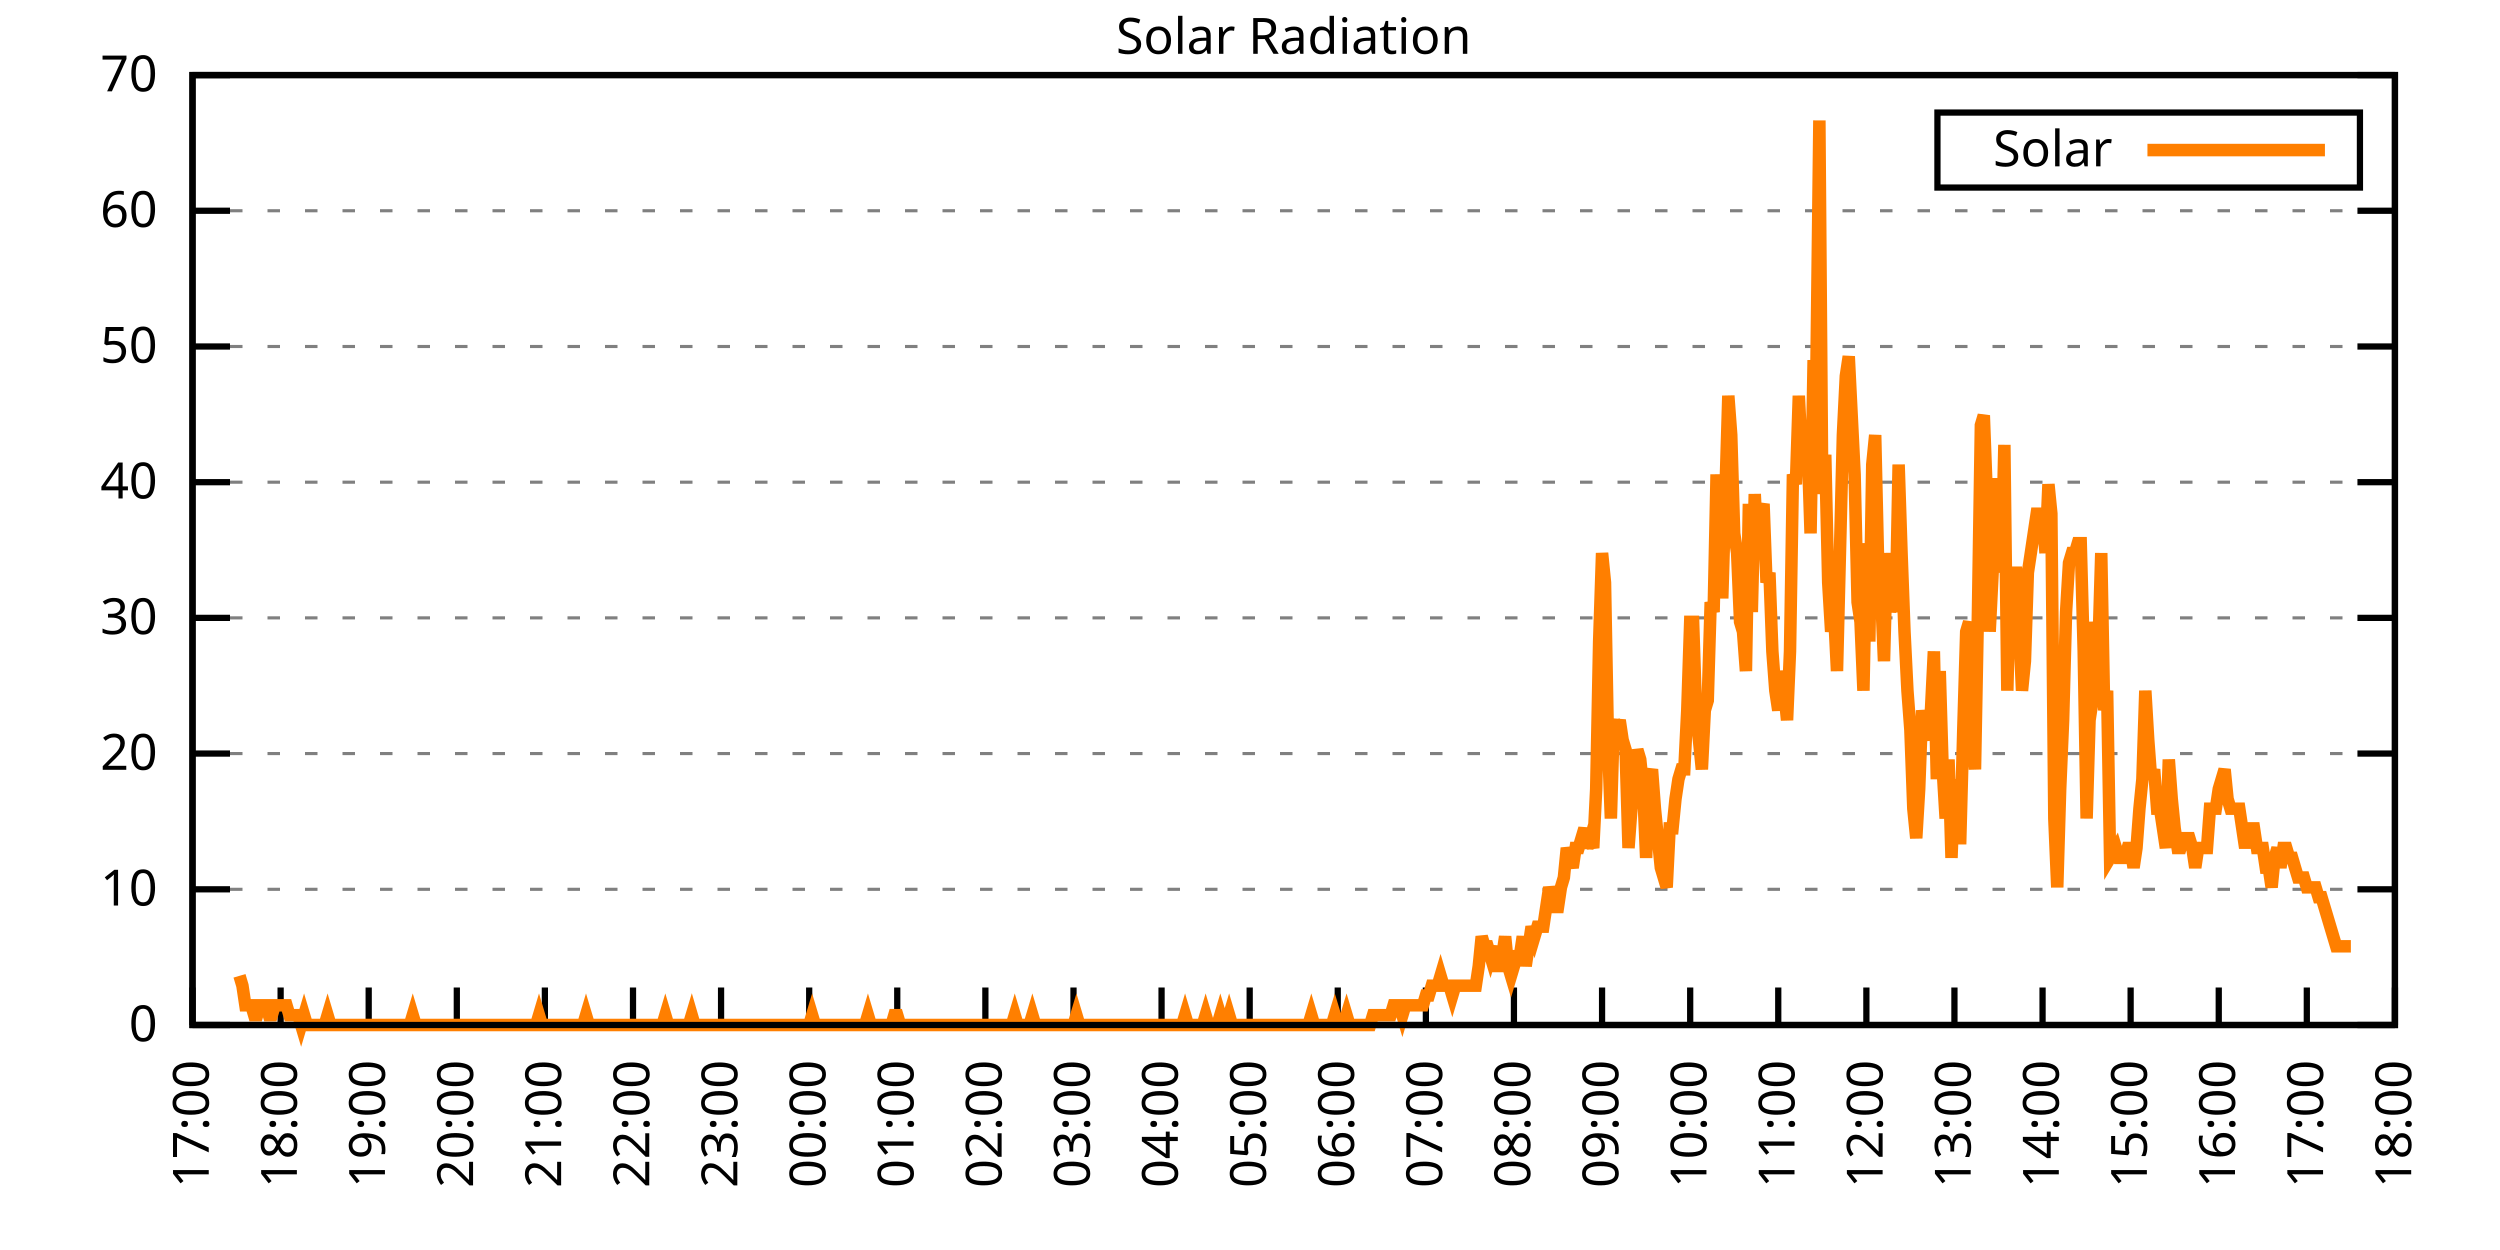
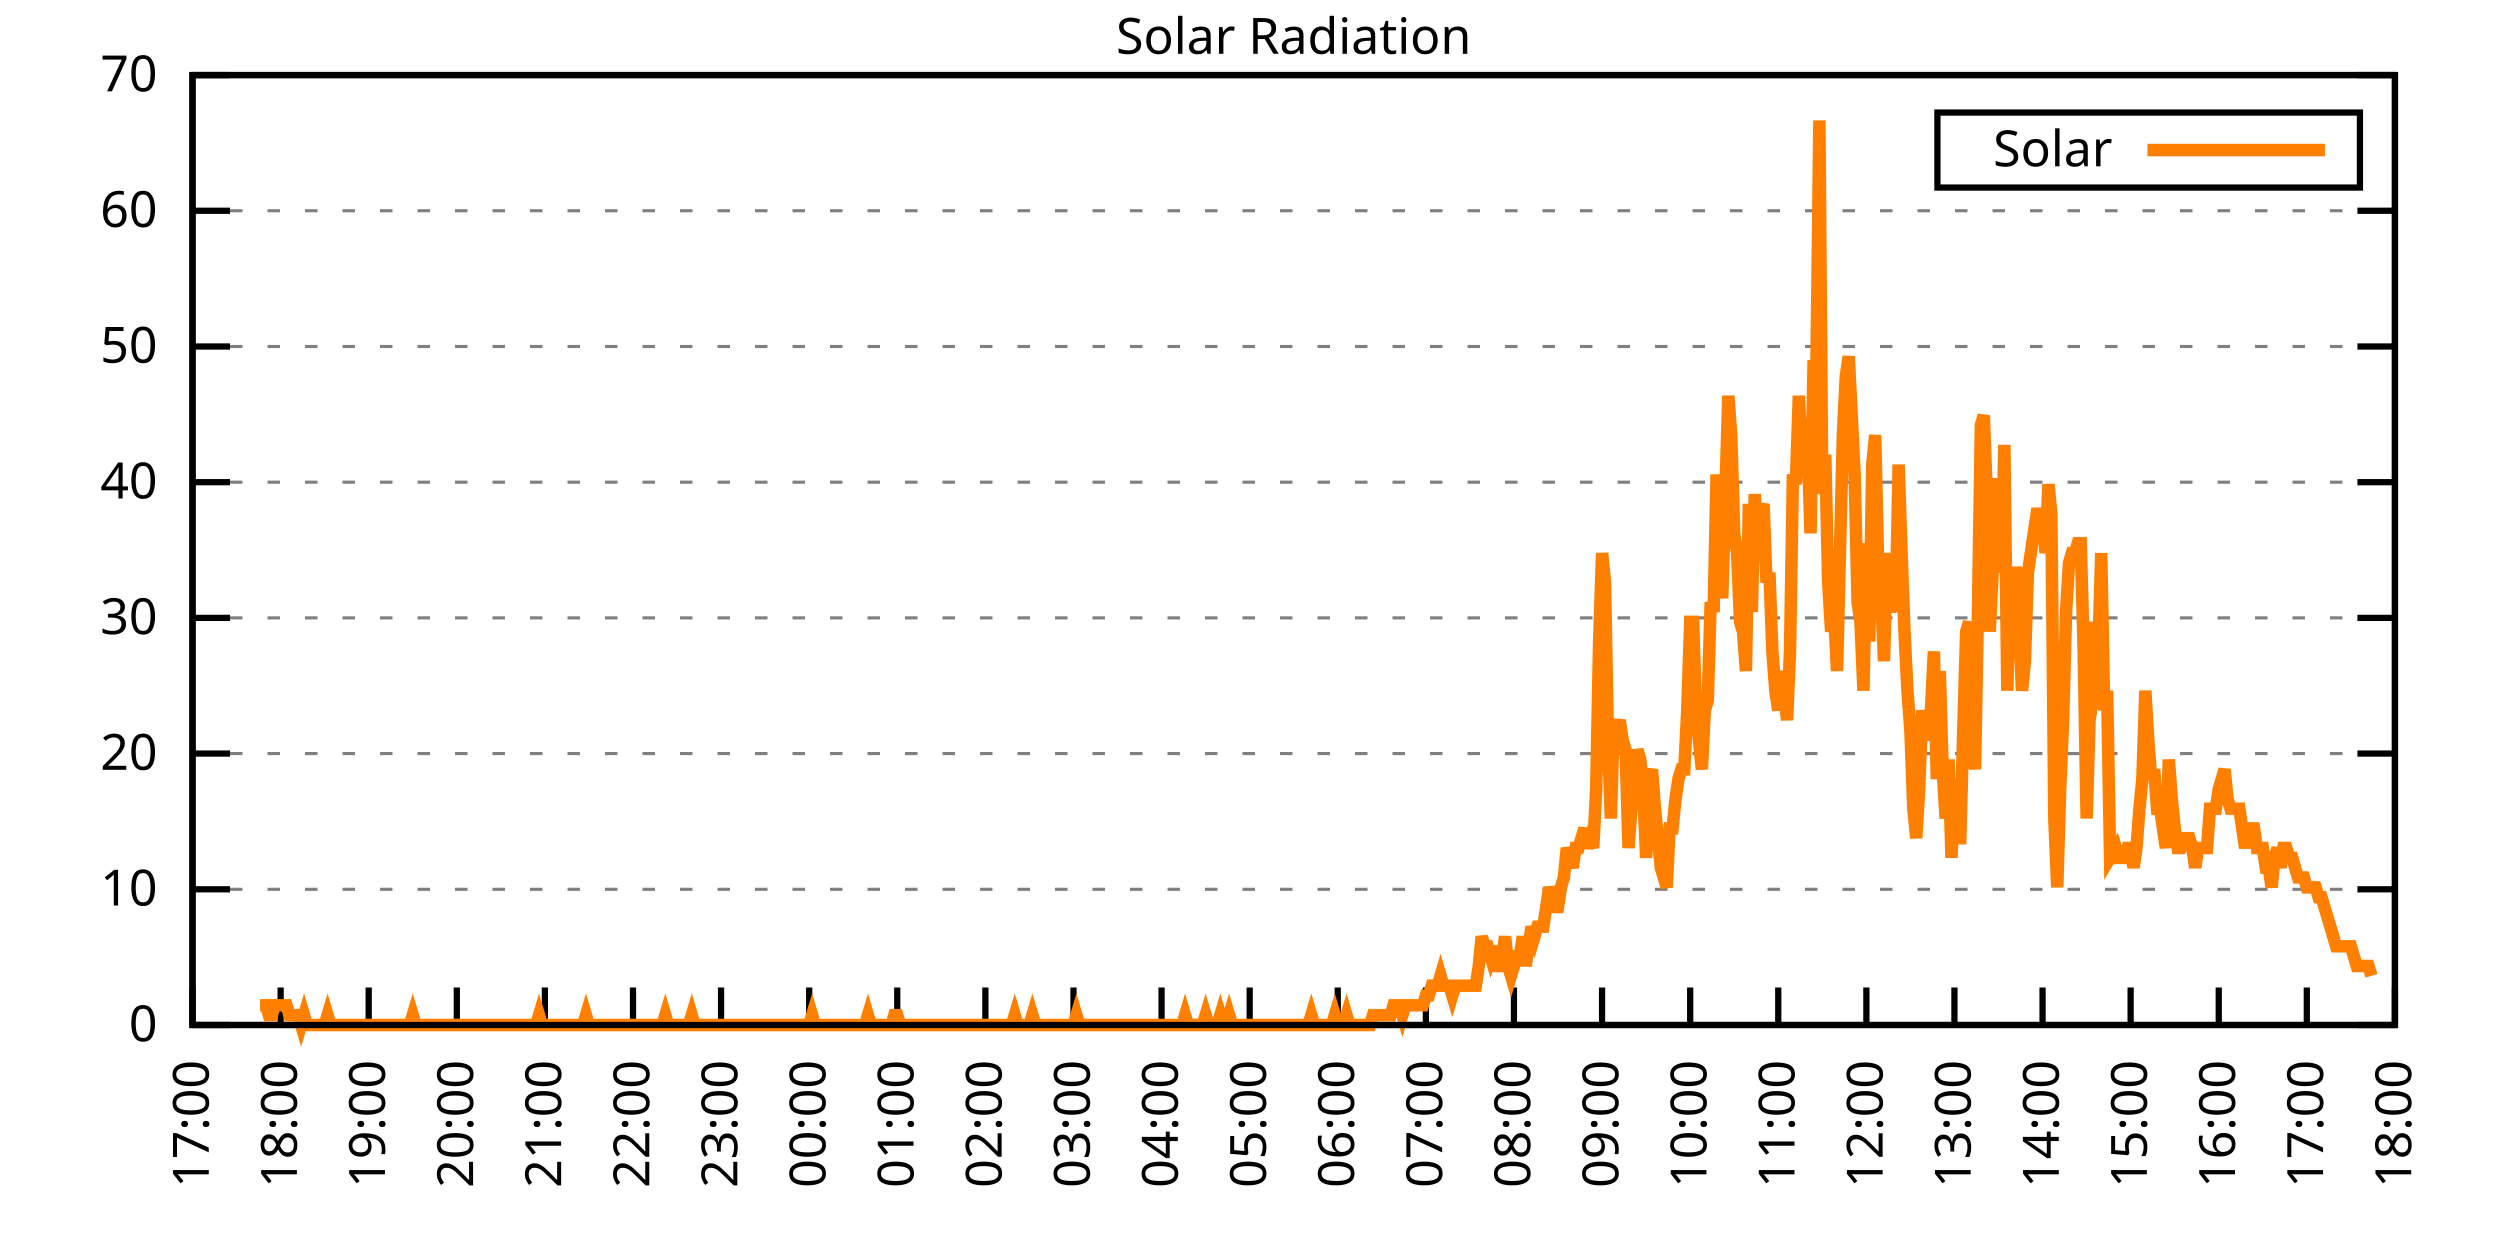
<svg xmlns="http://www.w3.org/2000/svg" xmlns:xlink="http://www.w3.org/1999/xlink" width="400" height="200" viewBox="0 0 400 200">
  <g id="gnuplot_canvas">
    <rect x="0" y="0" width="400" height="200" fill="none" />
    <defs>
      <circle id="gpDot" r="0.5" stroke-width="0.5" stroke="currentColor" />
      <path id="gpPt0" stroke-width="0.333" stroke="currentColor" d="M-1,0 h2 M0,-1 v2" />
      <path id="gpPt1" stroke-width="0.333" stroke="currentColor" d="M-1,-1 L1,1 M1,-1 L-1,1" />
      <path id="gpPt2" stroke-width="0.333" stroke="currentColor" d="M-1,0 L1,0 M0,-1 L0,1 M-1,-1 L1,1 M-1,1 L1,-1" />
      <rect id="gpPt3" stroke-width="0.333" stroke="currentColor" x="-1" y="-1" width="2" height="2" />
      <rect id="gpPt4" stroke-width="0.333" stroke="currentColor" fill="currentColor" x="-1" y="-1" width="2" height="2" />
      <circle id="gpPt5" stroke-width="0.333" stroke="currentColor" cx="0" cy="0" r="1" />
      <use xlink:href="#gpPt5" id="gpPt6" fill="currentColor" stroke="none" />
      <path id="gpPt7" stroke-width="0.333" stroke="currentColor" d="M0,-1.33 L-1.33,0.67 L1.33,0.67 z" />
      <use xlink:href="#gpPt7" id="gpPt8" fill="currentColor" stroke="none" />
      <use xlink:href="#gpPt7" id="gpPt9" stroke="currentColor" transform="rotate(180)" />
      <use xlink:href="#gpPt9" id="gpPt10" fill="currentColor" stroke="none" />
      <use xlink:href="#gpPt3" id="gpPt11" stroke="currentColor" transform="rotate(45)" />
      <use xlink:href="#gpPt11" id="gpPt12" fill="currentColor" stroke="none" />
      <path id="gpPt13" stroke-width="0.333" stroke="currentColor" d="M0,1.330 L1.265,0.411 L0.782,-1.067 L-0.782,-1.076 L-1.265,0.411 z" />
      <use xlink:href="#gpPt13" id="gpPt14" fill="currentColor" stroke="none" />
      <filter id="textbox" filterUnits="objectBoundingBox" x="0" y="0" height="1" width="1">
        <feFlood flood-color="white" flood-opacity="1" result="bgnd" />
        <feComposite in="SourceGraphic" in2="bgnd" operator="atop" />
      </filter>
      <filter id="greybox" filterUnits="objectBoundingBox" x="0" y="0" height="1" width="1">
        <feFlood flood-color="lightgrey" flood-opacity="1" result="grey" />
        <feComposite in="SourceGraphic" in2="grey" operator="atop" />
      </filter>
    </defs>
    <g fill="none" color="white" stroke="currentColor" stroke-width="1.00" stroke-linecap="butt" stroke-linejoin="miter">
</g>
    <g fill="none" color="black" stroke="currentColor" stroke-width="1.00" stroke-linecap="butt" stroke-linejoin="miter">
      <g stroke="none" shape-rendering="crispEdges">
        <polygon fill="rgb(255, 255, 255)" points="30.80,164.00 383.18,164.00 383.18,12.02 30.80,12.02 " />
      </g>
    </g>
    <g fill="none" color="black" stroke="currentColor" stroke-width="1.00" stroke-linecap="butt" stroke-linejoin="miter">
</g>
    <g fill="none" color="black" stroke="black" stroke-width="0.50" stroke-linecap="butt" stroke-linejoin="miter">
</g>
    <g fill="none" color="gray" stroke="currentColor" stroke-width="0.50" stroke-linecap="butt" stroke-linejoin="miter">
      <path stroke="gray" stroke-dasharray="2,4" class="gridline" d="M30.80,164.00 L383.19,164.00  " />
    </g>
    <g fill="none" color="gray" stroke="gray" stroke-width="1.00" stroke-linecap="butt" stroke-linejoin="miter">
</g>
    <g fill="none" color="black" stroke="currentColor" stroke-width="1.00" stroke-linecap="butt" stroke-linejoin="miter">
      <path stroke="black" d="M30.80,164.00 L36.80,164.00 M383.19,164.00 L377.19,164.00  " />
      <g transform="translate(25.20,166.60)" stroke="none" fill="black" font-family="Sans" font-size="8.00" text-anchor="end">
        <text>
          <tspan font-family="Sans"> 0</tspan>
        </text>
      </g>
    </g>
    <g fill="none" color="black" stroke="currentColor" stroke-width="1.00" stroke-linecap="butt" stroke-linejoin="miter">
</g>
    <g fill="none" color="black" stroke="black" stroke-width="0.50" stroke-linecap="butt" stroke-linejoin="miter">
</g>
    <g fill="none" color="gray" stroke="currentColor" stroke-width="0.50" stroke-linecap="butt" stroke-linejoin="miter">
      <path stroke="gray" stroke-dasharray="2,4" class="gridline" d="M30.80,142.29 L383.19,142.29  " />
    </g>
    <g fill="none" color="gray" stroke="gray" stroke-width="1.00" stroke-linecap="butt" stroke-linejoin="miter">
</g>
    <g fill="none" color="black" stroke="currentColor" stroke-width="1.00" stroke-linecap="butt" stroke-linejoin="miter">
      <path stroke="black" d="M30.80,142.29 L36.80,142.29 M383.19,142.29 L377.19,142.29  " />
      <g transform="translate(25.20,144.89)" stroke="none" fill="black" font-family="Sans" font-size="8.00" text-anchor="end">
        <text>
          <tspan font-family="Sans"> 10</tspan>
        </text>
      </g>
    </g>
    <g fill="none" color="black" stroke="currentColor" stroke-width="1.00" stroke-linecap="butt" stroke-linejoin="miter">
</g>
    <g fill="none" color="black" stroke="black" stroke-width="0.50" stroke-linecap="butt" stroke-linejoin="miter">
</g>
    <g fill="none" color="gray" stroke="currentColor" stroke-width="0.50" stroke-linecap="butt" stroke-linejoin="miter">
      <path stroke="gray" stroke-dasharray="2,4" class="gridline" d="M30.80,120.57 L383.19,120.57  " />
    </g>
    <g fill="none" color="gray" stroke="gray" stroke-width="1.00" stroke-linecap="butt" stroke-linejoin="miter">
</g>
    <g fill="none" color="black" stroke="currentColor" stroke-width="1.00" stroke-linecap="butt" stroke-linejoin="miter">
      <path stroke="black" d="M30.80,120.57 L36.80,120.57 M383.19,120.57 L377.19,120.57  " />
      <g transform="translate(25.20,123.17)" stroke="none" fill="black" font-family="Sans" font-size="8.00" text-anchor="end">
        <text>
          <tspan font-family="Sans"> 20</tspan>
        </text>
      </g>
    </g>
    <g fill="none" color="black" stroke="currentColor" stroke-width="1.00" stroke-linecap="butt" stroke-linejoin="miter">
</g>
    <g fill="none" color="black" stroke="black" stroke-width="0.50" stroke-linecap="butt" stroke-linejoin="miter">
</g>
    <g fill="none" color="gray" stroke="currentColor" stroke-width="0.50" stroke-linecap="butt" stroke-linejoin="miter">
      <path stroke="gray" stroke-dasharray="2,4" class="gridline" d="M30.80,98.86 L383.19,98.86  " />
    </g>
    <g fill="none" color="gray" stroke="gray" stroke-width="1.00" stroke-linecap="butt" stroke-linejoin="miter">
</g>
    <g fill="none" color="black" stroke="currentColor" stroke-width="1.00" stroke-linecap="butt" stroke-linejoin="miter">
      <path stroke="black" d="M30.80,98.86 L36.80,98.86 M383.19,98.86 L377.19,98.86  " />
      <g transform="translate(25.20,101.46)" stroke="none" fill="black" font-family="Sans" font-size="8.00" text-anchor="end">
        <text>
          <tspan font-family="Sans"> 30</tspan>
        </text>
      </g>
    </g>
    <g fill="none" color="black" stroke="currentColor" stroke-width="1.00" stroke-linecap="butt" stroke-linejoin="miter">
</g>
    <g fill="none" color="black" stroke="black" stroke-width="0.50" stroke-linecap="butt" stroke-linejoin="miter">
</g>
    <g fill="none" color="gray" stroke="currentColor" stroke-width="0.50" stroke-linecap="butt" stroke-linejoin="miter">
      <path stroke="gray" stroke-dasharray="2,4" class="gridline" d="M30.80,77.15 L383.19,77.15  " />
    </g>
    <g fill="none" color="gray" stroke="gray" stroke-width="1.00" stroke-linecap="butt" stroke-linejoin="miter">
</g>
    <g fill="none" color="black" stroke="currentColor" stroke-width="1.00" stroke-linecap="butt" stroke-linejoin="miter">
      <path stroke="black" d="M30.80,77.15 L36.80,77.15 M383.19,77.15 L377.19,77.15  " />
      <g transform="translate(25.20,79.75)" stroke="none" fill="black" font-family="Sans" font-size="8.00" text-anchor="end">
        <text>
          <tspan font-family="Sans"> 40</tspan>
        </text>
      </g>
    </g>
    <g fill="none" color="black" stroke="currentColor" stroke-width="1.00" stroke-linecap="butt" stroke-linejoin="miter">
</g>
    <g fill="none" color="black" stroke="black" stroke-width="0.50" stroke-linecap="butt" stroke-linejoin="miter">
</g>
    <g fill="none" color="gray" stroke="currentColor" stroke-width="0.50" stroke-linecap="butt" stroke-linejoin="miter">
      <path stroke="gray" stroke-dasharray="2,4" class="gridline" d="M30.80,55.44 L383.19,55.44  " />
    </g>
    <g fill="none" color="gray" stroke="gray" stroke-width="1.00" stroke-linecap="butt" stroke-linejoin="miter">
</g>
    <g fill="none" color="black" stroke="currentColor" stroke-width="1.00" stroke-linecap="butt" stroke-linejoin="miter">
      <path stroke="black" d="M30.80,55.44 L36.80,55.44 M383.19,55.44 L377.19,55.44  " />
      <g transform="translate(25.20,58.04)" stroke="none" fill="black" font-family="Sans" font-size="8.00" text-anchor="end">
        <text>
          <tspan font-family="Sans"> 50</tspan>
        </text>
      </g>
    </g>
    <g fill="none" color="black" stroke="currentColor" stroke-width="1.00" stroke-linecap="butt" stroke-linejoin="miter">
</g>
    <g fill="none" color="black" stroke="black" stroke-width="0.50" stroke-linecap="butt" stroke-linejoin="miter">
</g>
    <g fill="none" color="gray" stroke="currentColor" stroke-width="0.50" stroke-linecap="butt" stroke-linejoin="miter">
      <path stroke="gray" stroke-dasharray="2,4" class="gridline" d="M30.80,33.72 L383.19,33.72  " />
    </g>
    <g fill="none" color="gray" stroke="gray" stroke-width="1.00" stroke-linecap="butt" stroke-linejoin="miter">
</g>
    <g fill="none" color="black" stroke="currentColor" stroke-width="1.00" stroke-linecap="butt" stroke-linejoin="miter">
      <path stroke="black" d="M30.80,33.72 L36.80,33.72 M383.19,33.72 L377.19,33.72  " />
      <g transform="translate(25.20,36.32)" stroke="none" fill="black" font-family="Sans" font-size="8.00" text-anchor="end">
        <text>
          <tspan font-family="Sans"> 60</tspan>
        </text>
      </g>
    </g>
    <g fill="none" color="black" stroke="currentColor" stroke-width="1.00" stroke-linecap="butt" stroke-linejoin="miter">
</g>
    <g fill="none" color="black" stroke="black" stroke-width="0.50" stroke-linecap="butt" stroke-linejoin="miter">
</g>
    <g fill="none" color="gray" stroke="currentColor" stroke-width="0.50" stroke-linecap="butt" stroke-linejoin="miter">
      <path stroke="gray" stroke-dasharray="2,4" class="gridline" d="M30.80,12.01 L383.19,12.01  " />
    </g>
    <g fill="none" color="gray" stroke="gray" stroke-width="1.00" stroke-linecap="butt" stroke-linejoin="miter">
</g>
    <g fill="none" color="black" stroke="currentColor" stroke-width="1.00" stroke-linecap="butt" stroke-linejoin="miter">
      <path stroke="black" d="M30.80,12.01 L36.80,12.01 M383.19,12.01 L377.19,12.01  " />
      <g transform="translate(25.20,14.61)" stroke="none" fill="black" font-family="Sans" font-size="8.00" text-anchor="end">
        <text>
          <tspan font-family="Sans"> 70</tspan>
        </text>
      </g>
    </g>
    <g fill="none" color="black" stroke="currentColor" stroke-width="1.00" stroke-linecap="butt" stroke-linejoin="miter">
      <path stroke="black" d="M30.80,164.00 L30.80,158.00  " />
      <g transform="translate(33.40,169.60) rotate(270.00)" stroke="none" fill="black" font-family="Sans" font-size="8.00" text-anchor="end">
        <text>
          <tspan font-family="Sans">17:00</tspan>
        </text>
      </g>
    </g>
    <g fill="none" color="black" stroke="currentColor" stroke-width="1.00" stroke-linecap="butt" stroke-linejoin="miter">
      <path stroke="black" d="M44.90,164.00 L44.90,158.00  " />
      <g transform="translate(47.50,169.60) rotate(270.00)" stroke="none" fill="black" font-family="Sans" font-size="8.00" text-anchor="end">
        <text>
          <tspan font-family="Sans">18:00</tspan>
        </text>
      </g>
    </g>
    <g fill="none" color="black" stroke="currentColor" stroke-width="1.00" stroke-linecap="butt" stroke-linejoin="miter">
      <path stroke="black" d="M58.99,164.00 L58.99,158.00  " />
      <g transform="translate(61.59,169.60) rotate(270.00)" stroke="none" fill="black" font-family="Sans" font-size="8.00" text-anchor="end">
        <text>
          <tspan font-family="Sans">19:00</tspan>
        </text>
      </g>
    </g>
    <g fill="none" color="black" stroke="currentColor" stroke-width="1.00" stroke-linecap="butt" stroke-linejoin="miter">
      <path stroke="black" d="M73.09,164.00 L73.09,158.00  " />
      <g transform="translate(75.69,169.60) rotate(270.00)" stroke="none" fill="black" font-family="Sans" font-size="8.00" text-anchor="end">
        <text>
          <tspan font-family="Sans">20:00</tspan>
        </text>
      </g>
    </g>
    <g fill="none" color="black" stroke="currentColor" stroke-width="1.00" stroke-linecap="butt" stroke-linejoin="miter">
      <path stroke="black" d="M87.18,164.00 L87.18,158.00  " />
      <g transform="translate(89.78,169.60) rotate(270.00)" stroke="none" fill="black" font-family="Sans" font-size="8.00" text-anchor="end">
        <text>
          <tspan font-family="Sans">21:00</tspan>
        </text>
      </g>
    </g>
    <g fill="none" color="black" stroke="currentColor" stroke-width="1.00" stroke-linecap="butt" stroke-linejoin="miter">
      <path stroke="black" d="M101.28,164.00 L101.28,158.00  " />
      <g transform="translate(103.88,169.60) rotate(270.00)" stroke="none" fill="black" font-family="Sans" font-size="8.00" text-anchor="end">
        <text>
          <tspan font-family="Sans">22:00</tspan>
        </text>
      </g>
    </g>
    <g fill="none" color="black" stroke="currentColor" stroke-width="1.00" stroke-linecap="butt" stroke-linejoin="miter">
      <path stroke="black" d="M115.37,164.00 L115.37,158.00  " />
      <g transform="translate(117.97,169.60) rotate(270.00)" stroke="none" fill="black" font-family="Sans" font-size="8.00" text-anchor="end">
        <text>
          <tspan font-family="Sans">23:00</tspan>
        </text>
      </g>
    </g>
    <g fill="none" color="black" stroke="currentColor" stroke-width="1.00" stroke-linecap="butt" stroke-linejoin="miter">
      <path stroke="black" d="M129.47,164.00 L129.47,158.00  " />
      <g transform="translate(132.07,169.60) rotate(270.00)" stroke="none" fill="black" font-family="Sans" font-size="8.00" text-anchor="end">
        <text>
          <tspan font-family="Sans">00:00</tspan>
        </text>
      </g>
    </g>
    <g fill="none" color="black" stroke="currentColor" stroke-width="1.00" stroke-linecap="butt" stroke-linejoin="miter">
      <path stroke="black" d="M143.56,164.00 L143.56,158.00  " />
      <g transform="translate(146.16,169.60) rotate(270.00)" stroke="none" fill="black" font-family="Sans" font-size="8.00" text-anchor="end">
        <text>
          <tspan font-family="Sans">01:00</tspan>
        </text>
      </g>
    </g>
    <g fill="none" color="black" stroke="currentColor" stroke-width="1.00" stroke-linecap="butt" stroke-linejoin="miter">
      <path stroke="black" d="M157.66,164.00 L157.66,158.00  " />
      <g transform="translate(160.26,169.60) rotate(270.00)" stroke="none" fill="black" font-family="Sans" font-size="8.00" text-anchor="end">
        <text>
          <tspan font-family="Sans">02:00</tspan>
        </text>
      </g>
    </g>
    <g fill="none" color="black" stroke="currentColor" stroke-width="1.00" stroke-linecap="butt" stroke-linejoin="miter">
      <path stroke="black" d="M171.76,164.00 L171.76,158.00  " />
      <g transform="translate(174.36,169.60) rotate(270.00)" stroke="none" fill="black" font-family="Sans" font-size="8.00" text-anchor="end">
        <text>
          <tspan font-family="Sans">03:00</tspan>
        </text>
      </g>
    </g>
    <g fill="none" color="black" stroke="currentColor" stroke-width="1.00" stroke-linecap="butt" stroke-linejoin="miter">
      <path stroke="black" d="M185.85,164.00 L185.85,158.00  " />
      <g transform="translate(188.45,169.60) rotate(270.00)" stroke="none" fill="black" font-family="Sans" font-size="8.00" text-anchor="end">
        <text>
          <tspan font-family="Sans">04:00</tspan>
        </text>
      </g>
    </g>
    <g fill="none" color="black" stroke="currentColor" stroke-width="1.00" stroke-linecap="butt" stroke-linejoin="miter">
      <path stroke="black" d="M199.95,164.00 L199.95,158.00  " />
      <g transform="translate(202.55,169.60) rotate(270.00)" stroke="none" fill="black" font-family="Sans" font-size="8.00" text-anchor="end">
        <text>
          <tspan font-family="Sans">05:00</tspan>
        </text>
      </g>
    </g>
    <g fill="none" color="black" stroke="currentColor" stroke-width="1.00" stroke-linecap="butt" stroke-linejoin="miter">
      <path stroke="black" d="M214.04,164.00 L214.04,158.00  " />
      <g transform="translate(216.64,169.60) rotate(270.00)" stroke="none" fill="black" font-family="Sans" font-size="8.00" text-anchor="end">
        <text>
          <tspan font-family="Sans">06:00</tspan>
        </text>
      </g>
    </g>
    <g fill="none" color="black" stroke="currentColor" stroke-width="1.00" stroke-linecap="butt" stroke-linejoin="miter">
      <path stroke="black" d="M228.14,164.00 L228.14,158.00  " />
      <g transform="translate(230.74,169.60) rotate(270.00)" stroke="none" fill="black" font-family="Sans" font-size="8.00" text-anchor="end">
        <text>
          <tspan font-family="Sans">07:00</tspan>
        </text>
      </g>
    </g>
    <g fill="none" color="black" stroke="currentColor" stroke-width="1.00" stroke-linecap="butt" stroke-linejoin="miter">
      <path stroke="black" d="M242.23,164.00 L242.23,158.00  " />
      <g transform="translate(244.83,169.60) rotate(270.00)" stroke="none" fill="black" font-family="Sans" font-size="8.00" text-anchor="end">
        <text>
          <tspan font-family="Sans">08:00</tspan>
        </text>
      </g>
    </g>
    <g fill="none" color="black" stroke="currentColor" stroke-width="1.00" stroke-linecap="butt" stroke-linejoin="miter">
      <path stroke="black" d="M256.33,164.00 L256.33,158.00  " />
      <g transform="translate(258.93,169.60) rotate(270.00)" stroke="none" fill="black" font-family="Sans" font-size="8.00" text-anchor="end">
        <text>
          <tspan font-family="Sans">09:00</tspan>
        </text>
      </g>
    </g>
    <g fill="none" color="black" stroke="currentColor" stroke-width="1.00" stroke-linecap="butt" stroke-linejoin="miter">
      <path stroke="black" d="M270.43,164.00 L270.43,158.00  " />
      <g transform="translate(273.03,169.60) rotate(270.00)" stroke="none" fill="black" font-family="Sans" font-size="8.00" text-anchor="end">
        <text>
          <tspan font-family="Sans">10:00</tspan>
        </text>
      </g>
    </g>
    <g fill="none" color="black" stroke="currentColor" stroke-width="1.00" stroke-linecap="butt" stroke-linejoin="miter">
      <path stroke="black" d="M284.52,164.00 L284.52,158.00  " />
      <g transform="translate(287.12,169.60) rotate(270.00)" stroke="none" fill="black" font-family="Sans" font-size="8.00" text-anchor="end">
        <text>
          <tspan font-family="Sans">11:00</tspan>
        </text>
      </g>
    </g>
    <g fill="none" color="black" stroke="currentColor" stroke-width="1.00" stroke-linecap="butt" stroke-linejoin="miter">
      <path stroke="black" d="M298.62,164.00 L298.62,158.00  " />
      <g transform="translate(301.22,169.60) rotate(270.00)" stroke="none" fill="black" font-family="Sans" font-size="8.00" text-anchor="end">
        <text>
          <tspan font-family="Sans">12:00</tspan>
        </text>
      </g>
    </g>
    <g fill="none" color="black" stroke="currentColor" stroke-width="1.00" stroke-linecap="butt" stroke-linejoin="miter">
      <path stroke="black" d="M312.71,164.00 L312.71,158.00  " />
      <g transform="translate(315.31,169.60) rotate(270.00)" stroke="none" fill="black" font-family="Sans" font-size="8.00" text-anchor="end">
        <text>
          <tspan font-family="Sans">13:00</tspan>
        </text>
      </g>
    </g>
    <g fill="none" color="black" stroke="currentColor" stroke-width="1.00" stroke-linecap="butt" stroke-linejoin="miter">
      <path stroke="black" d="M326.81,164.00 L326.81,158.00  " />
      <g transform="translate(329.41,169.60) rotate(270.00)" stroke="none" fill="black" font-family="Sans" font-size="8.00" text-anchor="end">
        <text>
          <tspan font-family="Sans">14:00</tspan>
        </text>
      </g>
    </g>
    <g fill="none" color="black" stroke="currentColor" stroke-width="1.00" stroke-linecap="butt" stroke-linejoin="miter">
      <path stroke="black" d="M340.90,164.00 L340.90,158.00  " />
      <g transform="translate(343.50,169.60) rotate(270.00)" stroke="none" fill="black" font-family="Sans" font-size="8.00" text-anchor="end">
        <text>
          <tspan font-family="Sans">15:00</tspan>
        </text>
      </g>
    </g>
    <g fill="none" color="black" stroke="currentColor" stroke-width="1.00" stroke-linecap="butt" stroke-linejoin="miter">
      <path stroke="black" d="M355.00,164.00 L355.00,158.00  " />
      <g transform="translate(357.60,169.60) rotate(270.00)" stroke="none" fill="black" font-family="Sans" font-size="8.00" text-anchor="end">
        <text>
          <tspan font-family="Sans">16:00</tspan>
        </text>
      </g>
    </g>
    <g fill="none" color="black" stroke="currentColor" stroke-width="1.00" stroke-linecap="butt" stroke-linejoin="miter">
      <path stroke="black" d="M369.09,164.00 L369.09,158.00  " />
      <g transform="translate(371.69,169.60) rotate(270.00)" stroke="none" fill="black" font-family="Sans" font-size="8.00" text-anchor="end">
        <text>
          <tspan font-family="Sans">17:00</tspan>
        </text>
      </g>
    </g>
    <g fill="none" color="black" stroke="currentColor" stroke-width="1.00" stroke-linecap="butt" stroke-linejoin="miter">
      <path stroke="black" d="M383.19,164.00 L383.19,158.00  " />
      <g transform="translate(385.79,169.60) rotate(270.00)" stroke="none" fill="black" font-family="Sans" font-size="8.00" text-anchor="end">
        <text>
          <tspan font-family="Sans">18:00</tspan>
        </text>
      </g>
    </g>
    <g fill="none" color="black" stroke="currentColor" stroke-width="1.00" stroke-linecap="butt" stroke-linejoin="miter">
</g>
    <g fill="none" color="black" stroke="currentColor" stroke-width="1.00" stroke-linecap="butt" stroke-linejoin="miter">
      <path stroke="black" d="M30.80,12.01 L30.80,164.00 L383.19,164.00 L383.19,12.01 L30.80,12.01 Z  " />
    </g>
    <g fill="none" color="black" stroke="currentColor" stroke-width="1.00" stroke-linecap="butt" stroke-linejoin="miter">
</g>
    <g fill="none" color="black" stroke="currentColor" stroke-width="1.00" stroke-linecap="butt" stroke-linejoin="miter">
      <path stroke="black" d="M309.99,30.01 L309.99,18.01 L377.59,18.01 L377.59,30.01 L309.99,30.01 Z  " />
    </g>
    <g id="Solar_Radiation_plot_1">
      <g fill="none" color="white" stroke="black" stroke-width="2.00" stroke-linecap="butt" stroke-linejoin="miter">
</g>
      <g fill="none" color="black" stroke="currentColor" stroke-width="2.00" stroke-linecap="butt" stroke-linejoin="miter">
        <g transform="translate(337.99,26.61)" stroke="none" fill="black" font-family="Sans" font-size="8.00" text-anchor="end">
          <text>
            <tspan font-family="Sans">Solar</tspan>
          </text>
        </g>
      </g>
      <g fill="none" color="black" stroke="currentColor" stroke-width="2.00" stroke-linecap="butt" stroke-linejoin="miter">
-         <path stroke="rgb(255, 127,   0)" d="M343.59,24.01 L371.99,24.01 M38.32,156.13 L38.79,157.71 L39.26,160.85 L39.73,160.85 L40.20,160.85 L40.67,162.43   L41.14,162.43 L41.61,160.85 L42.08,160.85 L42.55,160.85 L43.02,162.43 L43.49,162.43 L43.96,160.85 L44.43,160.85   L44.90,160.85 L45.37,160.85 L45.84,160.85 L46.31,162.43 L46.78,162.43 L47.24,162.43 L47.71,162.43 L48.18,164.00   L48.65,162.43 L49.12,164.00 L49.59,164.00 L50.06,164.00 L50.53,164.00 L51.00,164.00 L51.47,164.00 L51.94,164.00   L52.41,162.43 L52.88,164.00 L53.35,164.00 L53.82,164.00 L54.29,164.00 L54.76,164.00 L55.23,164.00 L55.70,164.00   L56.17,164.00 L56.64,164.00 L57.11,164.00 L57.58,164.00 L58.05,164.00 L58.52,164.00 L58.99,164.00 L59.46,164.00   L59.93,164.00 L60.40,164.00 L60.87,164.00 L61.34,164.00 L61.81,164.00 L62.28,164.00 L62.75,164.00 L63.22,164.00   L63.69,164.00 L64.16,164.00 L64.63,164.00 L65.10,164.00 L65.57,164.00 L66.04,162.43 L66.51,164.00 L66.98,164.00   L67.45,164.00 L67.92,164.00 L68.39,164.00 L68.86,164.00 L69.33,164.00 L69.80,164.00 L70.27,164.00 L70.74,164.00   L71.21,164.00 L71.68,164.00 L72.15,164.00 L72.62,164.00 L73.09,164.00 L73.56,164.00 L74.03,164.00 L74.50,164.00   L74.97,164.00 L75.44,164.00 L75.91,164.00 L76.38,164.00 L76.85,164.00 L77.32,164.00 L77.79,164.00 L78.26,164.00   L78.73,164.00 L79.19,164.00 L79.66,164.00 L80.13,164.00 L80.60,164.00 L81.07,164.00 L81.54,164.00 L82.01,164.00   L82.48,164.00 L82.95,164.00 L83.42,164.00 L83.89,164.00 L84.36,164.00 L84.83,164.00 L85.30,164.00 L85.77,164.00   L86.24,162.43 L86.71,164.00 L87.18,164.00 L87.65,164.00 L88.12,164.00 L88.59,164.00 L89.06,164.00 L89.53,164.00   L90.00,164.00 L90.47,164.00 L90.94,164.00 L91.41,164.00 L91.88,164.00 L92.35,164.00 L92.82,164.00 L93.29,164.00   L93.76,162.43 L94.23,164.00 L94.70,164.00 L95.17,164.00 L95.64,164.00 L96.11,164.00 L96.58,164.00 L97.05,164.00   L97.52,164.00 L97.99,164.00 L98.46,164.00 L98.93,164.00 L99.40,164.00 L99.87,164.00 L100.34,164.00 L100.81,164.00   L101.28,164.00 L101.75,164.00 L102.22,164.00 L102.69,164.00 L103.16,164.00 L103.63,164.00 L104.10,164.00 L104.57,164.00   L105.04,164.00 L105.51,164.00 L105.98,164.00 L106.45,162.43 L106.92,164.00 L107.39,164.00 L107.86,164.00 L108.33,164.00   L108.80,164.00 L109.27,164.00 L109.74,164.00 L110.21,164.00 L110.68,162.43 L111.14,164.00 L111.61,164.00 L112.08,164.00   L112.55,164.00 L113.02,164.00 L113.49,164.00 L113.96,164.00 L114.43,164.00 L114.90,164.00 L115.37,164.00 L115.84,164.00   L116.31,164.00 L116.78,164.00 L117.25,164.00 L117.72,164.00 L118.19,164.00 L118.66,164.00 L119.13,164.00 L119.60,164.00   L120.07,164.00 L120.54,164.00 L121.01,164.00 L121.48,164.00 L121.95,164.00 L122.42,164.00 L122.89,164.00 L123.36,164.00   L123.83,164.00 L124.30,164.00 L124.77,164.00 L125.24,164.00 L125.71,164.00 L126.18,164.00 L126.65,164.00 L127.12,164.00   L127.59,164.00 L128.06,164.00 L128.53,164.00 L129.00,164.00 L129.47,164.00 L129.94,162.43 L130.41,164.00 L130.88,164.00   L131.35,164.00 L131.82,164.00 L132.29,164.00 L132.76,164.00 L133.23,164.00 L133.70,164.00 L134.17,164.00 L134.64,164.00   L135.11,164.00 L135.58,164.00 L136.05,164.00 L136.52,164.00 L136.99,164.00 L137.46,164.00 L137.93,164.00 L138.40,164.00   L138.87,162.43 L139.34,164.00 L139.81,164.00 L140.28,164.00 L140.75,164.00 L141.22,164.00 L141.69,164.00 L142.16,164.00   L142.63,164.00 L143.09,162.43 L143.56,162.43 L144.03,164.00 L144.50,164.00 L144.97,164.00 L145.44,164.00 L145.91,164.00   L146.38,164.00 L146.85,164.00 L147.32,164.00 L147.79,164.00 L148.26,164.00 L148.73,164.00 L149.20,164.00 L149.67,164.00   L150.14,164.00 L150.61,164.00 L151.08,164.00 L151.55,164.00 L152.02,164.00 L152.49,164.00 L152.96,164.00 L153.43,164.00   L153.90,164.00 L154.37,164.00 L154.84,164.00 L155.31,164.00 L155.78,164.00 L156.25,164.00 L156.72,164.00 L157.19,164.00   L157.66,164.00 L158.13,164.00 L158.60,164.00 L159.07,164.00 L159.54,164.00 L160.01,164.00 L160.48,164.00 L160.95,164.00   L161.42,164.00 L161.89,164.00 L162.36,162.43 L162.83,164.00 L163.30,164.00 L163.77,164.00 L164.24,164.00 L164.71,164.00   L165.18,162.43 L165.65,164.00 L166.12,164.00 L166.59,164.00 L167.06,164.00 L167.53,164.00 L168.00,164.00 L168.47,164.00   L168.94,164.00 L169.41,164.00 L169.88,164.00 L170.35,164.00 L170.82,164.00 L171.29,164.00 L171.76,164.00 L172.23,162.43   L172.70,164.00 L173.17,164.00 L173.64,164.00 L174.11,164.00 L174.58,164.00 L175.04,164.00 L175.51,164.00 L175.98,164.00   L176.45,164.00 L176.92,164.00 L177.39,164.00 L177.86,164.00 L178.33,164.00 L178.80,164.00 L179.27,164.00 L179.74,164.00   L180.21,164.00 L180.68,164.00 L181.15,164.00 L181.62,164.00 L182.09,164.00 L182.56,164.00 L183.03,164.00 L183.50,164.00   L183.97,164.00 L184.44,164.00 L184.91,164.00 L185.38,164.00 L185.85,164.00 L186.32,164.00 L186.79,164.00 L187.26,164.00   L187.73,164.00 L188.20,164.00 L188.67,164.00 L189.14,164.00 L189.61,162.43 L190.08,164.00 L190.55,164.00 L191.02,164.00   L191.49,164.00 L191.96,164.00 L192.43,164.00 L192.90,162.43 L193.37,164.00 L193.84,164.00 L194.31,164.00 L194.78,164.00   L195.25,162.43 L195.72,164.00 L196.19,164.00 L196.66,162.43 L197.13,164.00 L197.60,164.00 L198.07,164.00 L198.54,164.00   L199.01,164.00 L199.48,164.00 L199.95,164.00 L200.42,164.00 L200.89,164.00 L201.36,164.00 L201.83,164.00 L202.30,164.00   L202.77,164.00 L203.24,164.00 L203.71,164.00 L204.18,164.00 L204.65,164.00 L205.12,164.00 L205.59,164.00 L206.06,164.00   L206.53,164.00 L207.00,164.00 L207.46,164.00 L207.93,164.00 L208.40,164.00 L208.87,164.00 L209.34,164.00 L209.81,162.43   L210.28,164.00 L210.75,164.00 L211.22,164.00 L211.69,164.00 L212.16,164.00 L212.63,164.00 L213.10,164.00 L213.57,162.43   L214.04,164.00 L214.51,164.00 L214.98,164.00 L215.45,162.43 L215.92,164.00 L216.39,164.00 L216.86,164.00 L217.33,164.00   L217.80,164.00 L218.27,164.00 L218.74,164.00 L219.21,164.00 L219.68,162.43 L220.15,162.43 L220.62,162.43 L221.09,162.43   L221.56,162.43 L222.03,162.43 L222.50,162.43 L222.97,160.85 L223.44,160.85 L223.91,160.85 L224.38,162.43 L224.85,160.85   L225.32,160.85 L225.79,160.85 L226.26,160.85 L226.73,160.85 L227.20,160.85 L227.67,160.85 L228.14,159.28 L228.61,159.28   L229.08,157.71 L229.55,157.71 L230.02,157.71 L230.49,156.13 L230.96,157.71 L231.43,157.71 L231.90,157.71 L232.37,159.28   L232.84,157.71 L233.31,157.71 L233.78,157.71 L234.25,157.71 L234.72,157.71 L235.19,157.71 L235.66,157.71 L236.13,157.71   L236.60,154.56 L237.07,149.84 L237.54,151.41 L238.01,151.41 L238.48,152.99 L238.95,151.41 L239.41,154.56 L239.88,154.56   L240.35,152.99 L240.82,149.84 L241.29,154.56 L241.76,156.13 L242.23,154.56 L242.70,152.99 L243.17,152.99 L243.64,149.84   L244.11,154.56 L244.58,151.41 L245.05,148.27 L245.52,149.84 L245.99,148.27 L246.46,148.27 L246.93,148.27 L247.40,145.12   L247.87,141.98 L248.34,143.55 L248.81,145.12 L249.28,145.12 L249.75,141.98 L250.22,140.40 L250.69,135.68 L251.16,137.26   L251.63,138.83 L252.10,135.68 L252.57,135.68 L253.04,134.11 L253.51,132.54 L253.98,135.68 L254.45,134.11 L254.92,135.68   L255.39,126.24 L255.86,102.65 L256.33,88.49 L256.80,93.21 L257.27,118.38 L257.74,130.96 L258.21,115.23 L258.68,116.80   L259.15,115.23 L259.62,118.38 L260.09,119.95 L260.56,135.68 L261.03,129.39 L261.50,126.24 L261.97,119.95 L262.44,121.52   L262.91,126.24 L263.38,137.26 L263.85,124.67 L264.32,123.10 L264.79,129.39 L265.26,134.11 L265.73,138.83 L266.20,140.40   L266.67,141.98 L267.14,132.54 L267.61,132.54 L268.08,127.82 L268.55,124.67 L269.02,123.10 L269.49,123.10 L269.96,113.66   L270.43,99.50 L270.90,99.50 L271.36,113.66 L271.83,118.38 L272.30,123.10 L272.77,113.66 L273.24,112.09 L273.71,96.35   L274.18,97.93 L274.65,75.90 L275.12,94.78 L275.59,94.78 L276.06,79.05 L276.53,63.32 L277.00,69.61 L277.47,85.34   L277.94,88.49 L278.41,99.50 L278.88,101.07 L279.35,107.37 L279.82,80.62 L280.29,97.93 L280.76,79.05 L281.23,88.49   L281.70,82.19 L282.17,80.62 L282.64,93.21 L283.11,91.63 L283.58,104.22 L284.05,110.51 L284.52,113.66 L284.99,107.37   L285.46,110.51 L285.93,115.23 L286.40,104.22 L286.87,75.90 L287.34,77.48 L287.81,63.32 L288.28,72.76 L288.75,72.76   L289.22,71.18 L289.69,85.34 L290.16,58.60 L290.63,58.60 L291.10,19.27 L291.57,79.05 L292.04,72.76 L292.51,93.21   L292.98,101.07 L293.45,97.93 L293.92,107.37 L294.39,88.49 L294.86,69.61 L295.33,60.17 L295.80,57.02 L296.27,66.46   L296.74,75.90 L297.21,96.35 L297.68,99.50 L298.15,110.51 L298.62,86.91 L299.09,102.65 L299.56,74.33 L300.03,69.61   L300.50,90.06 L300.97,94.78 L301.44,105.79 L301.91,88.49 L302.38,97.93 L302.85,94.78 L303.31,97.93 L303.78,74.33   L304.25,88.49 L304.72,101.07 L305.19,110.51 L305.66,116.80 L306.13,129.39 L306.60,134.11 L307.07,126.24 L307.54,113.66   L308.01,116.80 L308.48,118.38 L308.95,113.66 L309.42,104.22 L309.89,124.67 L310.36,107.37 L310.83,123.10 L311.30,130.96   L311.77,121.52 L312.24,137.26 L312.71,124.67 L313.18,134.11 L313.65,134.11 L314.12,116.80 L314.59,101.07 L315.06,99.50   L315.53,116.80 L316.00,123.10 L316.47,97.93 L316.94,68.04 L317.41,66.46 L317.88,79.05 L318.35,101.07 L318.82,91.63   L319.29,77.48 L319.76,77.48 L320.23,91.63 L320.70,71.18 L321.17,110.51 L321.64,91.63 L322.11,91.63 L322.58,91.63   L323.05,99.50 L323.52,110.51 L323.99,105.79 L324.46,91.63 L324.93,88.49 L325.40,85.34 L325.87,82.19 L326.34,82.19   L326.81,82.19 L327.28,88.49 L327.75,77.48 L328.22,82.19 L328.69,130.96 L329.16,141.98 L329.63,126.24 L330.10,115.23   L330.57,97.93 L331.04,90.06 L331.51,88.49 L331.98,88.49 L332.45,86.91 L332.92,86.91 L333.39,104.22 L333.86,130.96   L334.33,115.23 L334.80,112.09 L335.26,99.50 L335.73,104.22 L336.20,88.49 L336.67,113.66 L337.14,110.51 L337.61,137.26   L338.55,135.68 L339.02,137.26 L339.49,137.26 L339.96,137.26 L340.43,135.68 L340.90,135.68 L341.37,138.83 L341.84,135.68   L342.31,129.39 L342.78,124.67 L343.25,110.51 L343.72,118.38 L344.19,124.67 L344.66,123.10 L345.13,129.39 L345.60,129.39   L346.07,132.54 L346.54,135.68 L347.01,121.52 L347.48,127.82 L347.95,132.54 L348.42,135.68 L348.89,135.68 L349.36,134.11   L349.83,134.11 L350.30,134.11 L350.77,135.68 L351.24,138.83 L351.71,135.68 L352.18,135.68 L352.65,135.68 L353.12,135.68   L353.59,129.39 L354.06,129.39 L354.53,129.39 L355.00,126.24 L355.47,124.67 L355.94,123.10 L356.41,127.82 L356.88,129.39   L357.35,129.39 L357.82,129.39 L358.29,129.39 L358.76,132.54 L359.23,135.68 L359.70,132.54 L360.17,132.54 L360.64,132.54   L361.11,135.68 L361.58,135.68 L362.05,135.68 L362.52,138.83 L362.99,138.83 L363.46,141.98 L363.93,137.26 L364.40,135.68   L364.87,138.83 L365.34,135.68 L365.81,135.68 L366.28,137.26 L366.75,137.26 L367.21,138.83 L367.68,140.40 L368.15,140.40   L368.62,140.40 L369.09,141.98 L369.56,141.98 L370.03,141.98 L370.50,141.98 L370.97,143.55 L371.44,143.55 L371.91,145.12   L372.38,146.70 L372.85,148.27 L373.32,149.84 L373.79,151.41 L374.26,151.41 L374.73,151.41 L375.20,151.41 L375.67,151.41   L376.14,151.41  " />
+         <path stroke="rgb(255, 127,   0)" d="M343.59,24.01 L371.99,24.01 M41.61,160.85 L42.08,160.85 L42.55,160.85 L43.02,162.43 L43.49,162.43 L43.96,160.85   L44.43,160.85 L44.90,160.85 L45.37,160.85 L45.84,160.85 L46.31,162.43 L46.78,162.43 L47.24,162.43 L47.71,162.43   L48.18,164.00 L48.65,162.43 L49.12,164.00 L49.59,164.00 L50.06,164.00 L50.53,164.00 L51.00,164.00 L51.47,164.00   L51.94,164.00 L52.41,162.43 L52.88,164.00 L53.35,164.00 L53.82,164.00 L54.29,164.00 L54.76,164.00 L55.23,164.00   L55.70,164.00 L56.17,164.00 L56.64,164.00 L57.11,164.00 L57.58,164.00 L58.05,164.00 L58.52,164.00 L58.99,164.00   L59.46,164.00 L59.93,164.00 L60.40,164.00 L60.87,164.00 L61.34,164.00 L61.81,164.00 L62.28,164.00 L62.75,164.00   L63.22,164.00 L63.69,164.00 L64.16,164.00 L64.63,164.00 L65.10,164.00 L65.57,164.00 L66.04,162.43 L66.51,164.00   L66.98,164.00 L67.45,164.00 L67.92,164.00 L68.39,164.00 L68.86,164.00 L69.33,164.00 L69.80,164.00 L70.27,164.00   L70.74,164.00 L71.21,164.00 L71.68,164.00 L72.15,164.00 L72.62,164.00 L73.09,164.00 L73.56,164.00 L74.03,164.00   L74.50,164.00 L74.97,164.00 L75.44,164.00 L75.91,164.00 L76.38,164.00 L76.85,164.00 L77.32,164.00 L77.79,164.00   L78.26,164.00 L78.73,164.00 L79.19,164.00 L79.66,164.00 L80.13,164.00 L80.60,164.00 L81.07,164.00 L81.54,164.00   L82.01,164.00 L82.48,164.00 L82.95,164.00 L83.42,164.00 L83.89,164.00 L84.36,164.00 L84.83,164.00 L85.30,164.00   L85.77,164.00 L86.24,162.43 L86.71,164.00 L87.18,164.00 L87.65,164.00 L88.12,164.00 L88.59,164.00 L89.06,164.00   L89.53,164.00 L90.00,164.00 L90.47,164.00 L90.94,164.00 L91.41,164.00 L91.88,164.00 L92.35,164.00 L92.82,164.00   L93.29,164.00 L93.76,162.43 L94.23,164.00 L94.70,164.00 L95.17,164.00 L95.64,164.00 L96.11,164.00 L96.58,164.00   L97.05,164.00 L97.52,164.00 L97.99,164.00 L98.46,164.00 L98.93,164.00 L99.40,164.00 L99.87,164.00 L100.34,164.00   L100.81,164.00 L101.28,164.00 L101.75,164.00 L102.22,164.00 L102.69,164.00 L103.16,164.00 L103.63,164.00 L104.10,164.00   L104.57,164.00 L105.04,164.00 L105.51,164.00 L105.98,164.00 L106.45,162.43 L106.92,164.00 L107.39,164.00 L107.86,164.00   L108.33,164.00 L108.80,164.00 L109.27,164.00 L109.74,164.00 L110.21,164.00 L110.68,162.43 L111.14,164.00 L111.61,164.00   L112.08,164.00 L112.55,164.00 L113.02,164.00 L113.49,164.00 L113.96,164.00 L114.43,164.00 L114.90,164.00 L115.37,164.00   L115.84,164.00 L116.31,164.00 L116.78,164.00 L117.25,164.00 L117.72,164.00 L118.19,164.00 L118.66,164.00 L119.13,164.00   L119.60,164.00 L120.07,164.00 L120.54,164.00 L121.01,164.00 L121.48,164.00 L121.95,164.00 L122.42,164.00 L122.89,164.00   L123.36,164.00 L123.83,164.00 L124.30,164.00 L124.77,164.00 L125.24,164.00 L125.71,164.00 L126.18,164.00 L126.65,164.00   L127.12,164.00 L127.59,164.00 L128.06,164.00 L128.53,164.00 L129.00,164.00 L129.47,164.00 L129.94,162.43 L130.41,164.00   L130.88,164.00 L131.35,164.00 L131.82,164.00 L132.29,164.00 L132.76,164.00 L133.23,164.00 L133.70,164.00 L134.17,164.00   L134.64,164.00 L135.11,164.00 L135.58,164.00 L136.05,164.00 L136.52,164.00 L136.99,164.00 L137.46,164.00 L137.93,164.00   L138.40,164.00 L138.87,162.43 L139.34,164.00 L139.81,164.00 L140.28,164.00 L140.75,164.00 L141.22,164.00 L141.69,164.00   L142.16,164.00 L142.63,164.00 L143.09,162.43 L143.56,162.43 L144.03,164.00 L144.50,164.00 L144.97,164.00 L145.44,164.00   L145.91,164.00 L146.38,164.00 L146.85,164.00 L147.32,164.00 L147.79,164.00 L148.26,164.00 L148.73,164.00 L149.20,164.00   L149.67,164.00 L150.14,164.00 L150.61,164.00 L151.08,164.00 L151.55,164.00 L152.02,164.00 L152.49,164.00 L152.96,164.00   L153.43,164.00 L153.90,164.00 L154.37,164.00 L154.84,164.00 L155.31,164.00 L155.78,164.00 L156.25,164.00 L156.72,164.00   L157.19,164.00 L157.66,164.00 L158.13,164.00 L158.60,164.00 L159.07,164.00 L159.54,164.00 L160.01,164.00 L160.48,164.00   L160.95,164.00 L161.42,164.00 L161.89,164.00 L162.36,162.43 L162.83,164.00 L163.30,164.00 L163.77,164.00 L164.24,164.00   L164.71,164.00 L165.18,162.43 L165.65,164.00 L166.12,164.00 L166.59,164.00 L167.06,164.00 L167.53,164.00 L168.00,164.00   L168.47,164.00 L168.94,164.00 L169.41,164.00 L169.88,164.00 L170.35,164.00 L170.82,164.00 L171.29,164.00 L171.76,164.00   L172.23,162.43 L172.70,164.00 L173.17,164.00 L173.64,164.00 L174.11,164.00 L174.58,164.00 L175.04,164.00 L175.51,164.00   L175.98,164.00 L176.45,164.00 L176.92,164.00 L177.39,164.00 L177.86,164.00 L178.33,164.00 L178.80,164.00 L179.27,164.00   L179.74,164.00 L180.21,164.00 L180.68,164.00 L181.15,164.00 L181.62,164.00 L182.09,164.00 L182.56,164.00 L183.03,164.00   L183.50,164.00 L183.97,164.00 L184.44,164.00 L184.91,164.00 L185.38,164.00 L185.85,164.00 L186.32,164.00 L186.79,164.00   L187.26,164.00 L187.73,164.00 L188.20,164.00 L188.67,164.00 L189.14,164.00 L189.61,162.43 L190.08,164.00 L190.55,164.00   L191.02,164.00 L191.49,164.00 L191.96,164.00 L192.43,164.00 L192.90,162.43 L193.37,164.00 L193.84,164.00 L194.31,164.00   L194.78,164.00 L195.25,162.43 L195.72,164.00 L196.19,164.00 L196.66,162.43 L197.13,164.00 L197.60,164.00 L198.07,164.00   L198.54,164.00 L199.01,164.00 L199.48,164.00 L199.95,164.00 L200.42,164.00 L200.89,164.00 L201.36,164.00 L201.83,164.00   L202.30,164.00 L202.77,164.00 L203.24,164.00 L203.71,164.00 L204.18,164.00 L204.65,164.00 L205.12,164.00 L205.59,164.00   L206.06,164.00 L206.53,164.00 L207.00,164.00 L207.46,164.00 L207.93,164.00 L208.40,164.00 L208.87,164.00 L209.34,164.00   L209.81,162.43 L210.28,164.00 L210.75,164.00 L211.22,164.00 L211.69,164.00 L212.16,164.00 L212.63,164.00 L213.10,164.00   L213.57,162.43 L214.04,164.00 L214.51,164.00 L214.98,164.00 L215.45,162.43 L215.92,164.00 L216.39,164.00 L216.86,164.00   L217.33,164.00 L217.80,164.00 L218.27,164.00 L218.74,164.00 L219.21,164.00 L219.68,162.43 L220.15,162.43 L220.62,162.43   L221.09,162.43 L221.56,162.43 L222.03,162.43 L222.50,162.43 L222.97,160.85 L223.44,160.85 L223.91,160.85 L224.38,162.43   L224.85,160.85 L225.32,160.85 L225.79,160.85 L226.26,160.85 L226.73,160.85 L227.20,160.85 L227.67,160.85 L228.14,159.28   L228.61,159.28 L229.08,157.71 L229.55,157.71 L230.02,157.71 L230.49,156.13 L230.96,157.71 L231.43,157.71 L231.90,157.71   L232.37,159.28 L232.84,157.71 L233.31,157.71 L233.78,157.71 L234.25,157.71 L234.72,157.71 L235.19,157.71 L235.66,157.71   L236.13,157.71 L236.60,154.56 L237.07,149.84 L237.54,151.41 L238.01,151.41 L238.48,152.99 L238.95,151.41 L239.41,154.56   L239.88,154.56 L240.35,152.99 L240.82,149.84 L241.29,154.56 L241.76,156.13 L242.23,154.56 L242.70,152.99 L243.17,152.99   L243.64,149.84 L244.11,154.56 L244.58,151.41 L245.05,148.27 L245.52,149.84 L245.99,148.27 L246.46,148.27 L246.93,148.27   L247.40,145.12 L247.87,141.98 L248.34,143.55 L248.81,145.12 L249.28,145.12 L249.75,141.98 L250.22,140.40 L250.69,135.68   L251.16,137.26 L251.63,138.83 L252.10,135.68 L252.57,135.68 L253.04,134.11 L253.51,132.54 L253.98,135.68 L254.45,134.11   L254.92,135.68 L255.39,126.24 L255.86,102.65 L256.33,88.49 L256.80,93.21 L257.27,118.38 L257.74,130.96 L258.21,115.23   L258.68,116.80 L259.15,115.23 L259.62,118.38 L260.09,119.95 L260.56,135.68 L261.03,129.39 L261.50,126.24 L261.97,119.95   L262.44,121.52 L262.91,126.24 L263.38,137.26 L263.85,124.67 L264.32,123.10 L264.79,129.39 L265.26,134.11 L265.73,138.83   L266.20,140.40 L266.67,141.98 L267.14,132.54 L267.61,132.54 L268.08,127.82 L268.55,124.67 L269.02,123.10 L269.49,123.10   L269.96,113.66 L270.43,99.50 L270.90,99.50 L271.36,113.66 L271.83,118.38 L272.30,123.10 L272.77,113.66 L273.24,112.09   L273.71,96.35 L274.18,97.93 L274.65,75.90 L275.12,94.78 L275.59,94.78 L276.06,79.05 L276.53,63.32 L277.00,69.61   L277.47,85.34 L277.94,88.49 L278.41,99.50 L278.88,101.07 L279.35,107.37 L279.82,80.62 L280.29,97.93 L280.76,79.05   L281.23,88.49 L281.70,82.19 L282.17,80.62 L282.64,93.21 L283.11,91.63 L283.58,104.22 L284.05,110.51 L284.52,113.66   L284.99,107.37 L285.46,110.51 L285.93,115.23 L286.40,104.22 L286.87,75.90 L287.34,77.48 L287.81,63.32 L288.28,72.76   L288.75,72.76 L289.22,71.18 L289.69,85.34 L290.16,58.60 L290.63,58.60 L291.10,19.27 L291.57,79.05 L292.04,72.76   L292.51,93.21 L292.98,101.07 L293.45,97.93 L293.92,107.37 L294.39,88.49 L294.86,69.61 L295.33,60.17 L295.80,57.02   L296.27,66.46 L296.74,75.90 L297.21,96.35 L297.68,99.50 L298.15,110.51 L298.62,86.91 L299.09,102.65 L299.56,74.33   L300.03,69.61 L300.50,90.06 L300.97,94.78 L301.44,105.79 L301.91,88.49 L302.38,97.93 L302.85,94.78 L303.31,97.93   L303.78,74.33 L304.25,88.49 L304.72,101.07 L305.19,110.51 L305.66,116.80 L306.13,129.39 L306.60,134.11 L307.07,126.24   L307.54,113.66 L308.01,116.80 L308.48,118.38 L308.95,113.66 L309.42,104.22 L309.89,124.67 L310.36,107.37 L310.83,123.10   L311.30,130.96 L311.77,121.52 L312.24,137.26 L312.71,124.67 L313.18,134.11 L313.65,134.11 L314.12,116.80 L314.59,101.07   L315.06,99.50 L315.53,116.80 L316.00,123.10 L316.47,97.93 L316.94,68.04 L317.41,66.46 L317.88,79.05 L318.35,101.07   L318.82,91.63 L319.29,77.48 L319.76,77.48 L320.23,91.63 L320.70,71.18 L321.17,110.51 L321.64,91.63 L322.11,91.63   L322.58,91.63 L323.05,99.50 L323.52,110.51 L323.99,105.79 L324.46,91.63 L324.93,88.49 L325.40,85.34 L325.87,82.19   L326.34,82.19 L326.81,82.19 L327.28,88.49 L327.75,77.48 L328.22,82.19 L328.69,130.96 L329.16,141.98 L329.63,126.24   L330.10,115.23 L330.57,97.93 L331.04,90.06 L331.51,88.49 L331.98,88.49 L332.45,86.91 L332.92,86.91 L333.39,104.22   L333.86,130.96 L334.33,115.23 L334.80,112.09 L335.26,99.50 L335.73,104.22 L336.20,88.49 L336.67,113.66 L337.14,110.51   L337.61,137.26 L338.55,135.68 L339.02,137.26 L339.49,137.26 L339.96,137.26 L340.43,135.68 L340.90,135.68 L341.37,138.83   L341.84,135.68 L342.31,129.39 L342.78,124.67 L343.25,110.51 L343.72,118.38 L344.19,124.67 L344.66,123.10 L345.13,129.39   L345.60,129.39 L346.07,132.54 L346.54,135.68 L347.01,121.52 L347.48,127.82 L347.95,132.54 L348.42,135.68 L348.89,135.68   L349.36,134.11 L349.83,134.11 L350.30,134.11 L350.77,135.68 L351.24,138.83 L351.71,135.68 L352.18,135.68 L352.65,135.68   L353.12,135.68 L353.59,129.39 L354.06,129.39 L354.53,129.39 L355.00,126.24 L355.47,124.67 L355.94,123.10 L356.41,127.82   L356.88,129.39 L357.35,129.39 L357.82,129.39 L358.29,129.39 L358.76,132.54 L359.23,135.68 L359.70,132.54 L360.17,132.54   L360.64,132.54 L361.11,135.68 L361.58,135.68 L362.05,135.68 L362.52,138.83 L362.99,138.83 L363.46,141.98 L363.93,137.26   L364.40,135.68 L364.87,138.83 L365.34,135.68 L365.81,135.68 L366.28,137.26 L366.75,137.26 L367.21,138.83 L367.68,140.40   L368.15,140.40 L368.62,140.40 L369.09,141.98 L369.56,141.98 L370.03,141.98 L370.50,141.98 L370.97,143.55 L371.44,143.55   L371.91,145.12 L372.38,146.70 L372.85,148.27 L373.32,149.84 L373.79,151.41 L374.26,151.41 L374.73,151.41 L375.20,151.41   L375.67,151.41 L376.14,151.41 L376.61,152.99 L377.08,154.56 L377.55,154.56 L378.02,154.56 L378.49,154.56 L378.96,154.56   L379.43,156.13  " />
      </g>
    </g>
    <g fill="none" color="black" stroke="currentColor" stroke-width="2.00" stroke-linecap="butt" stroke-linejoin="miter">
</g>
    <g fill="none" color="black" stroke="black" stroke-width="1.00" stroke-linecap="butt" stroke-linejoin="miter">
</g>
    <g fill="none" color="black" stroke="currentColor" stroke-width="1.00" stroke-linecap="butt" stroke-linejoin="miter">
      <path stroke="black" d="M30.80,12.01 L30.80,164.00 L383.19,164.00 L383.19,12.01 L30.80,12.01 Z  " />
      <g transform="translate(6.80,88.01) rotate(270.00)" stroke="none" fill="black" font-family="Sans" font-size="8.00" text-anchor="middle">
        <text />
      </g>
    </g>
    <g fill="none" color="black" stroke="currentColor" stroke-width="1.00" stroke-linecap="butt" stroke-linejoin="miter">
</g>
    <g fill="none" color="black" stroke="currentColor" stroke-width="1.00" stroke-linecap="butt" stroke-linejoin="miter">
      <g transform="translate(206.99,8.61)" stroke="none" fill="black" font-family="Sans" font-size="8.00" text-anchor="middle">
        <text>
          <tspan font-family="Sans">Solar Radiation</tspan>
        </text>
      </g>
    </g>
    <g fill="none" color="black" stroke="currentColor" stroke-width="1.00" stroke-linecap="butt" stroke-linejoin="miter">
</g>
  </g>
</svg>
